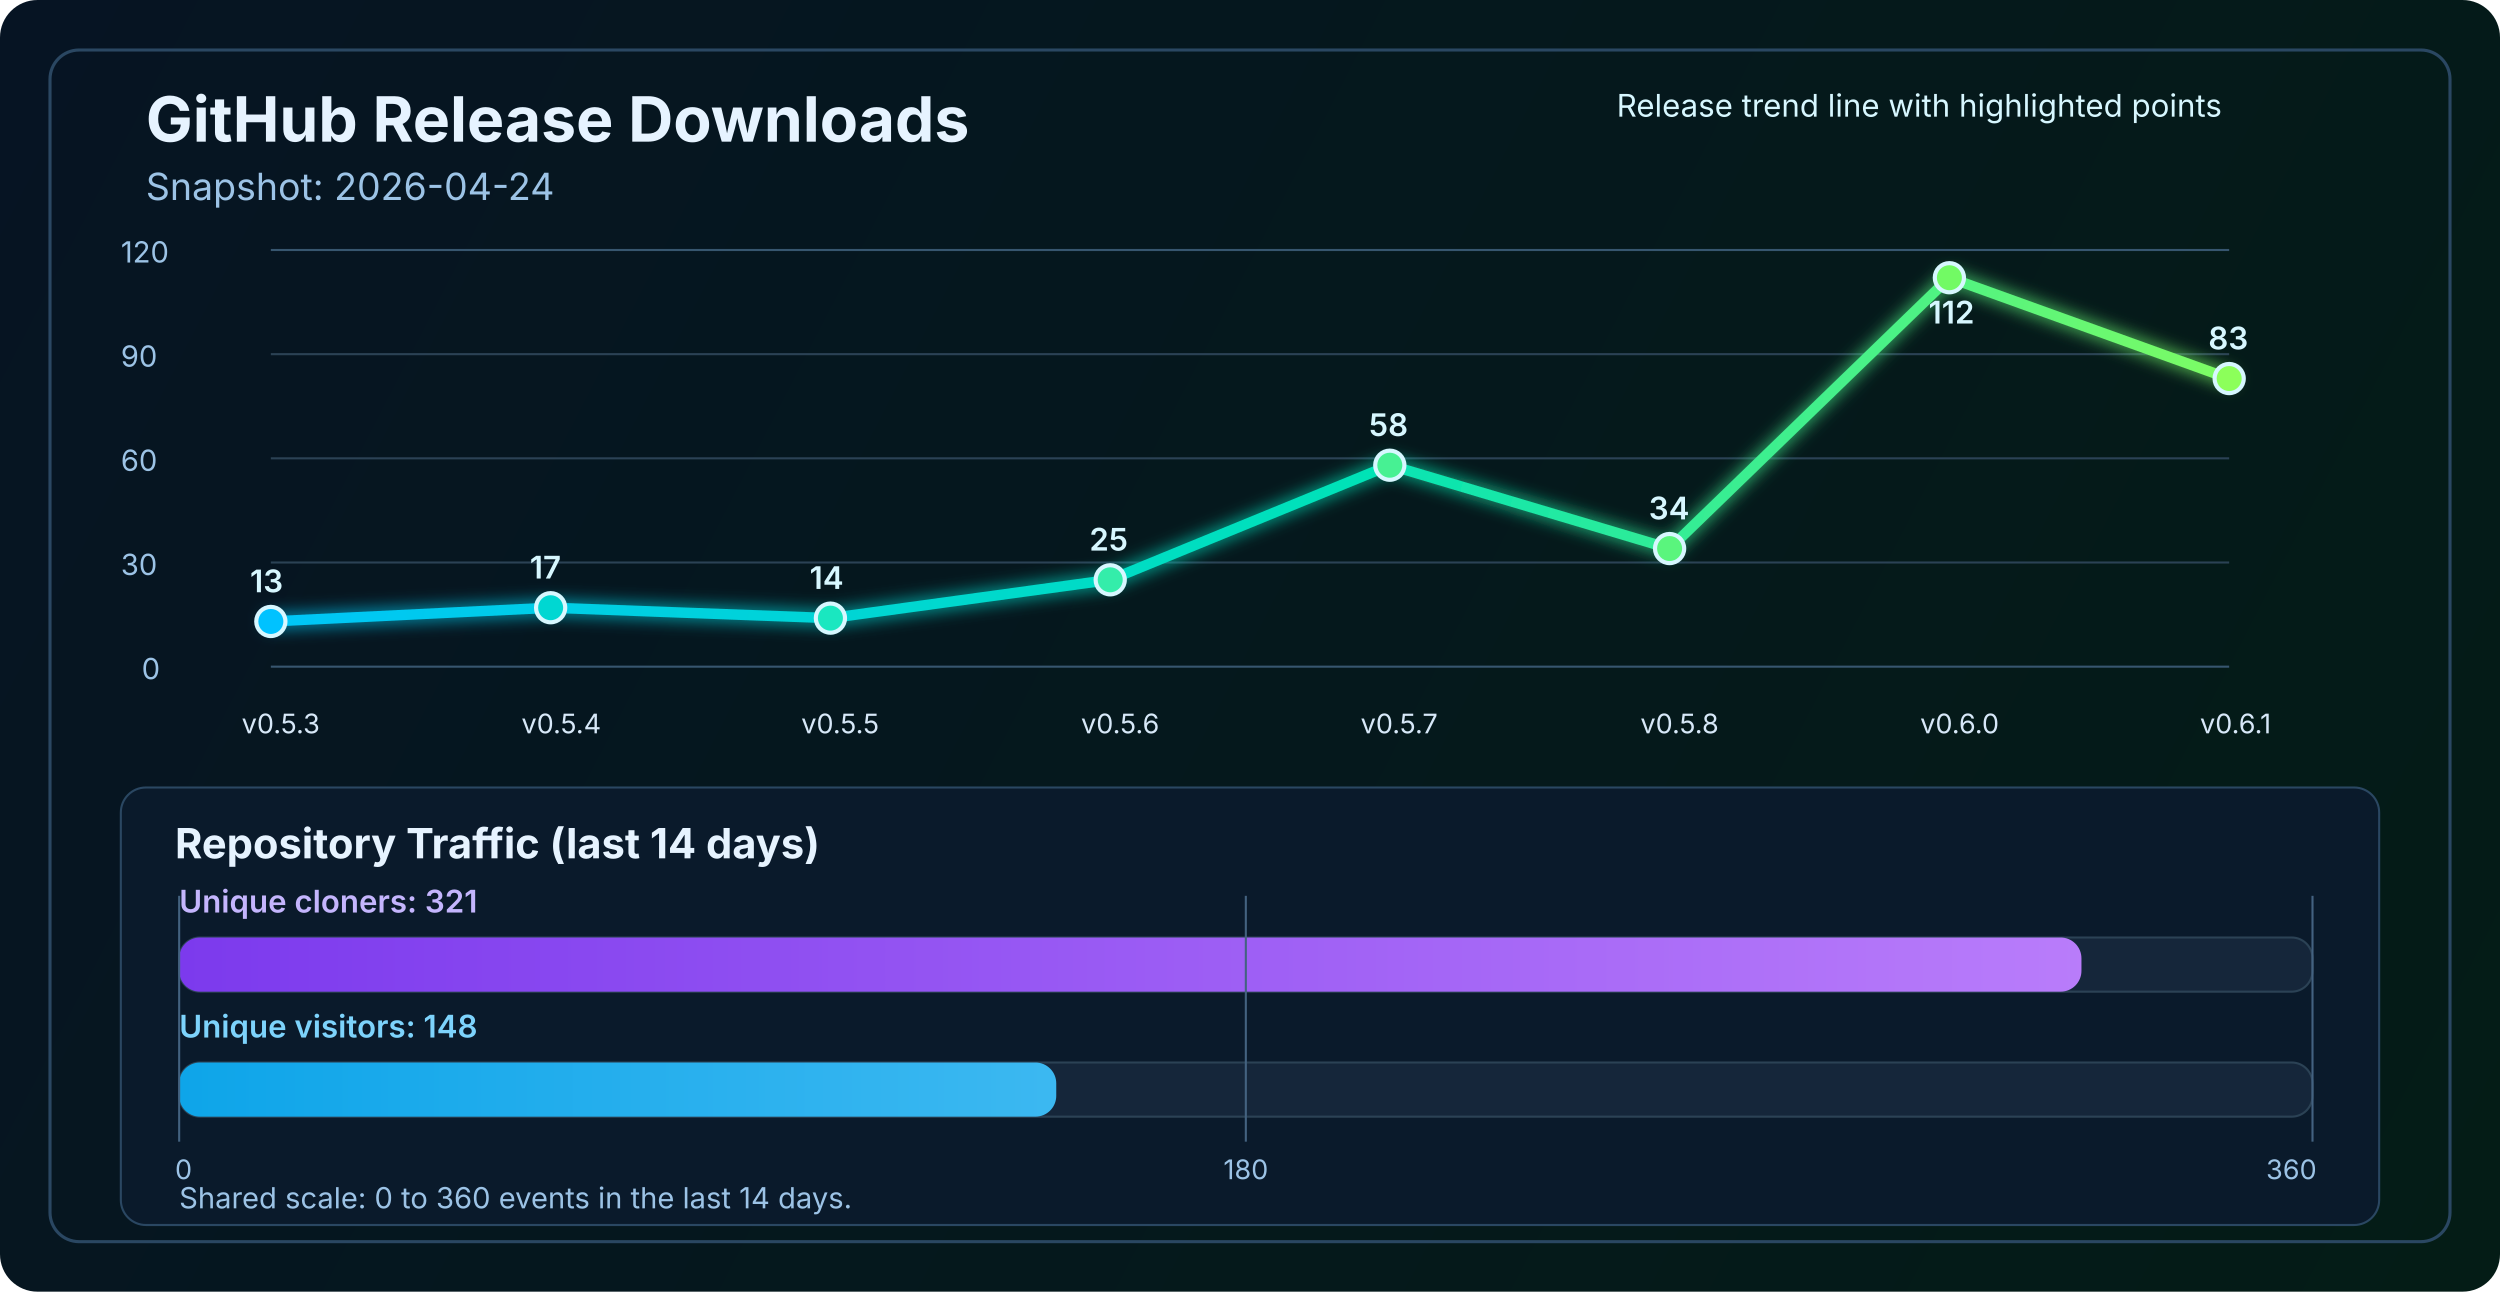
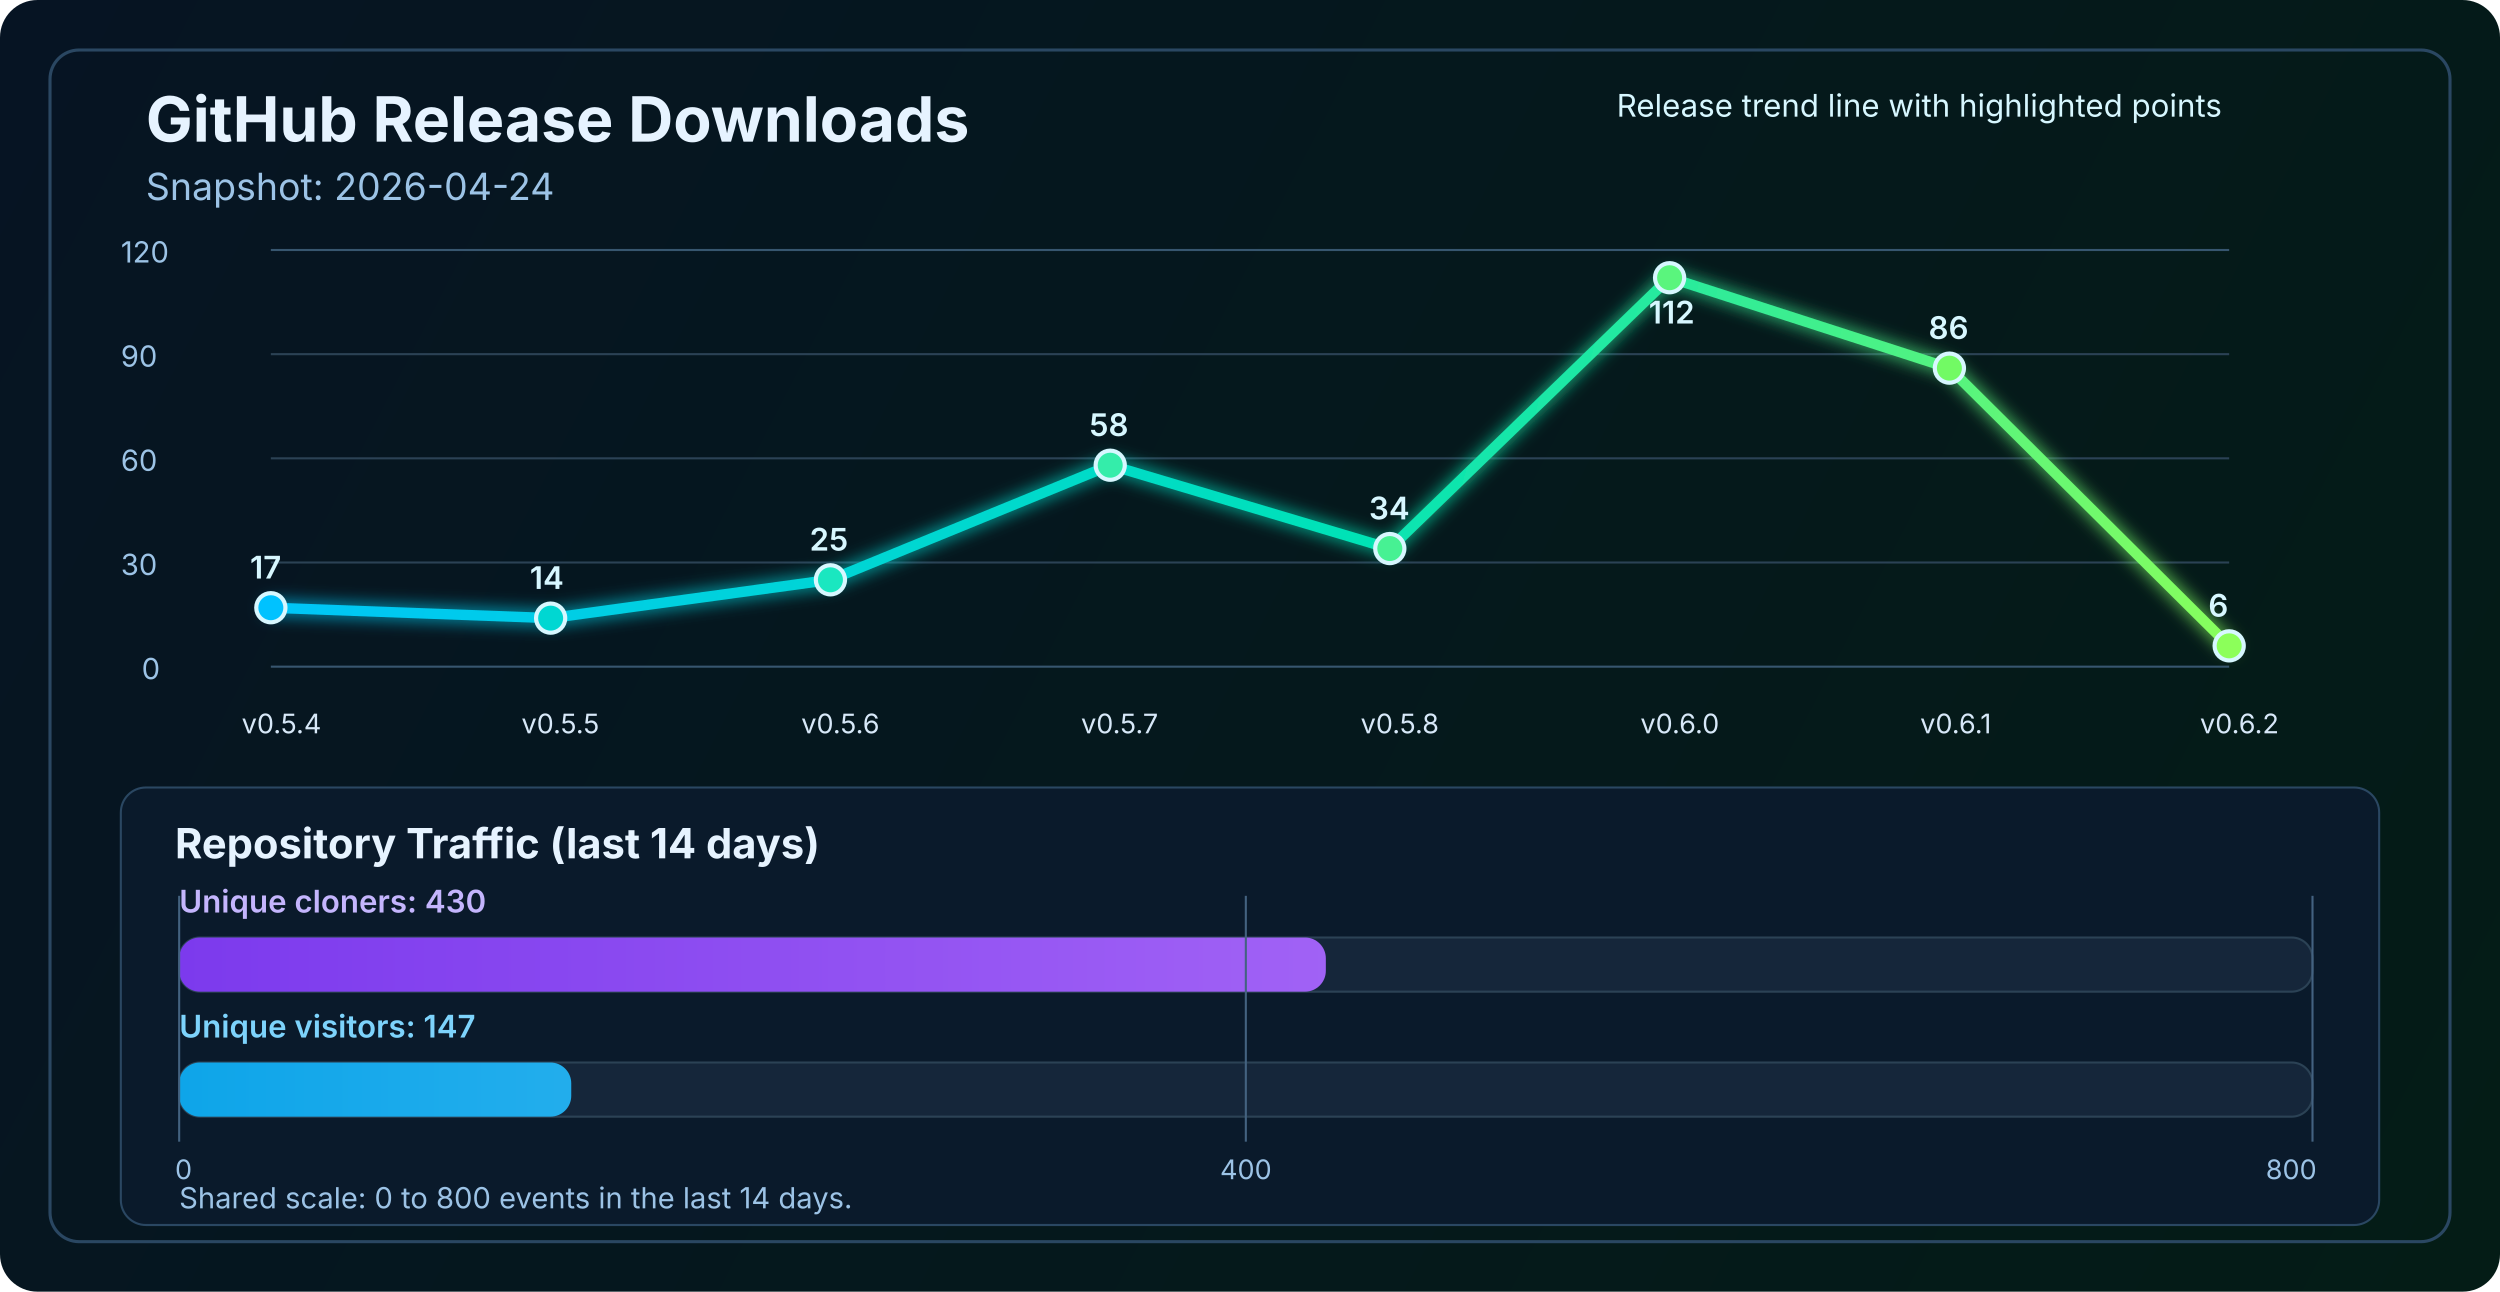
<svg xmlns="http://www.w3.org/2000/svg" width="1200" height="620" viewBox="0 0 1200 620" fill="none" role="img" aria-labelledby="title desc">
  <defs>
    <linearGradient id="bg" x1="0" y1="0" x2="1200" y2="620" gradientUnits="userSpaceOnUse">
      <stop stop-color="#061423" />
      <stop offset="1" stop-color="#041C16" />
    </linearGradient>
    <linearGradient id="line" x1="130" y1="86" x2="1070" y2="340" gradientUnits="userSpaceOnUse">
      <stop stop-color="#00C2FF" />
      <stop offset="0.55" stop-color="#00E2B8" />
      <stop offset="1" stop-color="#8CFF5A" />
    </linearGradient>
    <linearGradient id="cloneFill" x1="86" y1="450" x2="1110" y2="450" gradientUnits="userSpaceOnUse">
      <stop stop-color="#7C3AED" />
      <stop offset="1" stop-color="#C084FC" />
    </linearGradient>
    <linearGradient id="viewFill" x1="86" y1="482" x2="1110" y2="482" gradientUnits="userSpaceOnUse">
      <stop stop-color="#0EA5E9" />
      <stop offset="1" stop-color="#7DD3FC" />
    </linearGradient>
    <filter id="glow" x="-50%" y="-50%" width="200%" height="200%">
      <feGaussianBlur stdDeviation="4" result="blur" />
      <feMerge>
        <feMergeNode in="blur" />
        <feMergeNode in="SourceGraphic" />
      </feMerge>
    </filter>
  </defs>
  <rect width="1200" height="620" rx="18" fill="url(#bg)" />
  <rect x="24" y="24" width="1152" height="572" rx="14" stroke="#2A4762" stroke-width="1.5" />
  <text x="70" y="68" fill="#E6F3FF" font-size="30" font-family="SF Pro Display, -apple-system, BlinkMacSystemFont, Segoe UI, sans-serif" font-weight="700">GitHub Release Downloads</text>
  <text x="70" y="96" fill="#9CC3E6" font-size="18" font-family="SF Pro Text, -apple-system, BlinkMacSystemFont, Segoe UI, sans-serif">Snapshot: 2026-04-24</text>
  <line x1="130" y1="320.0" x2="1070" y2="320.0" stroke="#37566F" stroke-width="1" />
  <line x1="130" y1="270.0" x2="1070" y2="270.0" stroke="#2B4255" stroke-width="1" />
  <line x1="130" y1="220.0" x2="1070" y2="220.0" stroke="#2B4255" stroke-width="1" />
  <line x1="130" y1="170.0" x2="1070" y2="170.0" stroke="#2B4255" stroke-width="1" />
  <line x1="130" y1="120.0" x2="1070" y2="120.0" stroke="#37566F" stroke-width="1" />
  <text x="68" y="326.0" fill="#9CC3E6" font-size="14" font-family="SF Pro Text, -apple-system, BlinkMacSystemFont, Segoe UI, sans-serif">0</text>
  <text x="58" y="276.0" fill="#9CC3E6" font-size="14" font-family="SF Pro Text, -apple-system, BlinkMacSystemFont, Segoe UI, sans-serif">30</text>
  <text x="58" y="226.0" fill="#9CC3E6" font-size="14" font-family="SF Pro Text, -apple-system, BlinkMacSystemFont, Segoe UI, sans-serif">60</text>
  <text x="58" y="176.0" fill="#9CC3E6" font-size="14" font-family="SF Pro Text, -apple-system, BlinkMacSystemFont, Segoe UI, sans-serif">90</text>
  <text x="58" y="126.0" fill="#9CC3E6" font-size="14" font-family="SF Pro Text, -apple-system, BlinkMacSystemFont, Segoe UI, sans-serif">120</text>
-   <polyline points="130.0,298.3 264.3,291.7 398.6,296.7 532.9,278.3 667.1,223.3 801.4,263.3 935.7,133.3 1070.0,181.7" fill="none" stroke="url(#line)" stroke-width="5" stroke-linecap="round" stroke-linejoin="round" filter="url(#glow)" />
-   <circle cx="130.0" cy="298.3" r="7" fill="#00C2FF" stroke="#D7F7FF" stroke-width="2" />
-   <circle cx="264.3" cy="291.7" r="7" fill="#00D7D2" stroke="#D7F7FF" stroke-width="2" />
-   <circle cx="398.6" cy="296.7" r="7" fill="#1AE7C0" stroke="#D7F7FF" stroke-width="2" />
-   <circle cx="532.9" cy="278.3" r="7" fill="#34EDAA" stroke="#D7F7FF" stroke-width="2" />
-   <circle cx="667.1" cy="223.3" r="7" fill="#47F193" stroke="#D7F7FF" stroke-width="2" />
-   <circle cx="801.4" cy="263.3" r="7" fill="#5AF57D" stroke="#D7F7FF" stroke-width="2" />
-   <circle cx="935.7" cy="133.3" r="7" fill="#72FA64" stroke="#D7F7FF" stroke-width="2" />
-   <circle cx="1070.0" cy="181.7" r="7" fill="#8CFF5A" stroke="#D7F7FF" stroke-width="2" />
-   <text x="116.0" y="352" fill="#D7E8F8" font-size="13" font-family="SF Pro Text, -apple-system, BlinkMacSystemFont, Segoe UI, sans-serif">v0.5.3</text>
-   <text x="250.3" y="352" fill="#D7E8F8" font-size="13" font-family="SF Pro Text, -apple-system, BlinkMacSystemFont, Segoe UI, sans-serif">v0.5.4</text>
-   <text x="384.6" y="352" fill="#D7E8F8" font-size="13" font-family="SF Pro Text, -apple-system, BlinkMacSystemFont, Segoe UI, sans-serif">v0.5.5</text>
-   <text x="518.9" y="352" fill="#D7E8F8" font-size="13" font-family="SF Pro Text, -apple-system, BlinkMacSystemFont, Segoe UI, sans-serif">v0.5.6</text>
-   <text x="653.1" y="352" fill="#D7E8F8" font-size="13" font-family="SF Pro Text, -apple-system, BlinkMacSystemFont, Segoe UI, sans-serif">v0.5.7</text>
-   <text x="787.4" y="352" fill="#D7E8F8" font-size="13" font-family="SF Pro Text, -apple-system, BlinkMacSystemFont, Segoe UI, sans-serif">v0.5.8</text>
-   <text x="921.7" y="352" fill="#D7E8F8" font-size="13" font-family="SF Pro Text, -apple-system, BlinkMacSystemFont, Segoe UI, sans-serif">v0.6.0</text>
-   <text x="1056.0" y="352" fill="#D7E8F8" font-size="13" font-family="SF Pro Text, -apple-system, BlinkMacSystemFont, Segoe UI, sans-serif">v0.6.1</text>
-   <text x="120.0" y="284.3" fill="#D7F7FF" font-size="15" font-family="SF Pro Text, -apple-system, BlinkMacSystemFont, Segoe UI, sans-serif" font-weight="600">13</text>
-   <text x="254.3" y="277.7" fill="#D7F7FF" font-size="15" font-family="SF Pro Text, -apple-system, BlinkMacSystemFont, Segoe UI, sans-serif" font-weight="600">17</text>
-   <text x="388.6" y="282.7" fill="#D7F7FF" font-size="15" font-family="SF Pro Text, -apple-system, BlinkMacSystemFont, Segoe UI, sans-serif" font-weight="600">14</text>
-   <text x="522.9" y="264.3" fill="#D7F7FF" font-size="15" font-family="SF Pro Text, -apple-system, BlinkMacSystemFont, Segoe UI, sans-serif" font-weight="600">25</text>
-   <text x="657.1" y="209.3" fill="#D7F7FF" font-size="15" font-family="SF Pro Text, -apple-system, BlinkMacSystemFont, Segoe UI, sans-serif" font-weight="600">58</text>
-   <text x="791.4" y="249.3" fill="#D7F7FF" font-size="15" font-family="SF Pro Text, -apple-system, BlinkMacSystemFont, Segoe UI, sans-serif" font-weight="600">34</text>
-   <text x="925.7" y="155.3" fill="#D7F7FF" font-size="15" font-family="SF Pro Text, -apple-system, BlinkMacSystemFont, Segoe UI, sans-serif" font-weight="600">112</text>
-   <text x="1060.0" y="167.7" fill="#D7F7FF" font-size="15" font-family="SF Pro Text, -apple-system, BlinkMacSystemFont, Segoe UI, sans-serif" font-weight="600">83</text>
+   <polyline points="130.0,291.7 264.3,296.7 398.6,278.3 532.9,223.3 667.1,263.3 801.4,133.3 935.7,176.7 1070.0,310.0" fill="none" stroke="url(#line)" stroke-width="5" stroke-linecap="round" stroke-linejoin="round" filter="url(#glow)" />
+   <circle cx="130.0" cy="291.7" r="7" fill="#00C2FF" stroke="#D7F7FF" stroke-width="2" />
+   <circle cx="264.3" cy="296.7" r="7" fill="#00D7D2" stroke="#D7F7FF" stroke-width="2" />
+   <circle cx="398.6" cy="278.3" r="7" fill="#1AE7C0" stroke="#D7F7FF" stroke-width="2" />
+   <circle cx="532.9" cy="223.3" r="7" fill="#34EDAA" stroke="#D7F7FF" stroke-width="2" />
+   <circle cx="667.1" cy="263.3" r="7" fill="#47F193" stroke="#D7F7FF" stroke-width="2" />
+   <circle cx="801.4" cy="133.3" r="7" fill="#5AF57D" stroke="#D7F7FF" stroke-width="2" />
+   <circle cx="935.7" cy="176.7" r="7" fill="#72FA64" stroke="#D7F7FF" stroke-width="2" />
+   <circle cx="1070.0" cy="310.0" r="7" fill="#8CFF5A" stroke="#D7F7FF" stroke-width="2" />
+   <text x="116.0" y="352" fill="#D7E8F8" font-size="13" font-family="SF Pro Text, -apple-system, BlinkMacSystemFont, Segoe UI, sans-serif">v0.5.4</text>
+   <text x="250.3" y="352" fill="#D7E8F8" font-size="13" font-family="SF Pro Text, -apple-system, BlinkMacSystemFont, Segoe UI, sans-serif">v0.5.5</text>
+   <text x="384.6" y="352" fill="#D7E8F8" font-size="13" font-family="SF Pro Text, -apple-system, BlinkMacSystemFont, Segoe UI, sans-serif">v0.5.6</text>
+   <text x="518.9" y="352" fill="#D7E8F8" font-size="13" font-family="SF Pro Text, -apple-system, BlinkMacSystemFont, Segoe UI, sans-serif">v0.5.7</text>
+   <text x="653.1" y="352" fill="#D7E8F8" font-size="13" font-family="SF Pro Text, -apple-system, BlinkMacSystemFont, Segoe UI, sans-serif">v0.5.8</text>
+   <text x="787.4" y="352" fill="#D7E8F8" font-size="13" font-family="SF Pro Text, -apple-system, BlinkMacSystemFont, Segoe UI, sans-serif">v0.6.0</text>
+   <text x="921.7" y="352" fill="#D7E8F8" font-size="13" font-family="SF Pro Text, -apple-system, BlinkMacSystemFont, Segoe UI, sans-serif">v0.6.1</text>
+   <text x="1056.0" y="352" fill="#D7E8F8" font-size="13" font-family="SF Pro Text, -apple-system, BlinkMacSystemFont, Segoe UI, sans-serif">v0.6.2</text>
+   <text x="120.0" y="277.7" fill="#D7F7FF" font-size="15" font-family="SF Pro Text, -apple-system, BlinkMacSystemFont, Segoe UI, sans-serif" font-weight="600">17</text>
+   <text x="254.3" y="282.7" fill="#D7F7FF" font-size="15" font-family="SF Pro Text, -apple-system, BlinkMacSystemFont, Segoe UI, sans-serif" font-weight="600">14</text>
+   <text x="388.6" y="264.3" fill="#D7F7FF" font-size="15" font-family="SF Pro Text, -apple-system, BlinkMacSystemFont, Segoe UI, sans-serif" font-weight="600">25</text>
+   <text x="522.9" y="209.3" fill="#D7F7FF" font-size="15" font-family="SF Pro Text, -apple-system, BlinkMacSystemFont, Segoe UI, sans-serif" font-weight="600">58</text>
+   <text x="657.1" y="249.3" fill="#D7F7FF" font-size="15" font-family="SF Pro Text, -apple-system, BlinkMacSystemFont, Segoe UI, sans-serif" font-weight="600">34</text>
+   <text x="791.4" y="155.3" fill="#D7F7FF" font-size="15" font-family="SF Pro Text, -apple-system, BlinkMacSystemFont, Segoe UI, sans-serif" font-weight="600">112</text>
+   <text x="925.7" y="162.7" fill="#D7F7FF" font-size="15" font-family="SF Pro Text, -apple-system, BlinkMacSystemFont, Segoe UI, sans-serif" font-weight="600">86</text>
+   <text x="1060.0" y="296.0" fill="#D7F7FF" font-size="15" font-family="SF Pro Text, -apple-system, BlinkMacSystemFont, Segoe UI, sans-serif" font-weight="600">6</text>
  <text x="776" y="56" fill="#D7F7FF" font-size="15" font-family="SF Pro Text, -apple-system, BlinkMacSystemFont, Segoe UI, sans-serif">Release trend line with highlighted points</text>
  <rect x="58" y="378" width="1084" height="210" rx="12" fill="#0A1A2B" stroke="#2A4762" stroke-width="1" />
  <text x="84" y="412" fill="#E6F3FF" font-size="20" font-family="SF Pro Text, -apple-system, BlinkMacSystemFont, Segoe UI, sans-serif" font-weight="700">Repository Traffic (last 14 days)</text>
-   <text x="86" y="438" fill="#C4B5FD" font-size="15" font-family="SF Pro Text, -apple-system, BlinkMacSystemFont, Segoe UI, sans-serif" font-weight="600">Unique cloners: 321</text>
+   <text x="86" y="438" fill="#C4B5FD" font-size="15" font-family="SF Pro Text, -apple-system, BlinkMacSystemFont, Segoe UI, sans-serif" font-weight="600">Unique cloners: 430</text>
  <rect x="86" y="450" width="1024" height="26" rx="10" fill="#15263A" stroke="#2B4255" stroke-width="1" />
-   <rect x="86" y="450" width="913.1" height="26" rx="10" fill="url(#cloneFill)" />
-   <text x="86" y="498" fill="#7DD3FC" font-size="15" font-family="SF Pro Text, -apple-system, BlinkMacSystemFont, Segoe UI, sans-serif" font-weight="600">Unique visitors: 148</text>
+   <rect x="86" y="450" width="550.4" height="26" rx="10" fill="url(#cloneFill)" />
+   <text x="86" y="498" fill="#7DD3FC" font-size="15" font-family="SF Pro Text, -apple-system, BlinkMacSystemFont, Segoe UI, sans-serif" font-weight="600">Unique visitors: 147</text>
  <rect x="86" y="510" width="1024" height="26" rx="10" fill="#15263A" stroke="#2B4255" stroke-width="1" />
-   <rect x="86" y="510" width="421.0" height="26" rx="10" fill="url(#viewFill)" />
+   <rect x="86" y="510" width="188.2" height="26" rx="10" fill="url(#viewFill)" />
  <line x1="86" y1="430" x2="86" y2="548" stroke="#436280" stroke-width="1" />
  <line x1="598.0" y1="430" x2="598.0" y2="548" stroke="#436280" stroke-width="1" />
  <line x1="1110" y1="430" x2="1110" y2="548" stroke="#436280" stroke-width="1" />
  <text x="84" y="566" text-anchor="start" fill="#9CC3E6" font-size="13" font-family="SF Pro Text, -apple-system, BlinkMacSystemFont, Segoe UI, sans-serif">0</text>
-   <text x="598.0" y="566" text-anchor="middle" fill="#9CC3E6" font-size="13" font-family="SF Pro Text, -apple-system, BlinkMacSystemFont, Segoe UI, sans-serif">180</text>
-   <text x="1112" y="566" text-anchor="end" fill="#9CC3E6" font-size="13" font-family="SF Pro Text, -apple-system, BlinkMacSystemFont, Segoe UI, sans-serif">360</text>
-   <text x="86" y="580" fill="#9CC3E6" font-size="14" font-family="SF Pro Text, -apple-system, BlinkMacSystemFont, Segoe UI, sans-serif">Shared scale: 0 to 360 events in the last 14 days.</text>
+   <text x="598.0" y="566" text-anchor="middle" fill="#9CC3E6" font-size="13" font-family="SF Pro Text, -apple-system, BlinkMacSystemFont, Segoe UI, sans-serif">400</text>
+   <text x="1112" y="566" text-anchor="end" fill="#9CC3E6" font-size="13" font-family="SF Pro Text, -apple-system, BlinkMacSystemFont, Segoe UI, sans-serif">800</text>
+   <text x="86" y="580" fill="#9CC3E6" font-size="14" font-family="SF Pro Text, -apple-system, BlinkMacSystemFont, Segoe UI, sans-serif">Shared scale: 0 to 800 events in the last 14 days.</text>
</svg>
